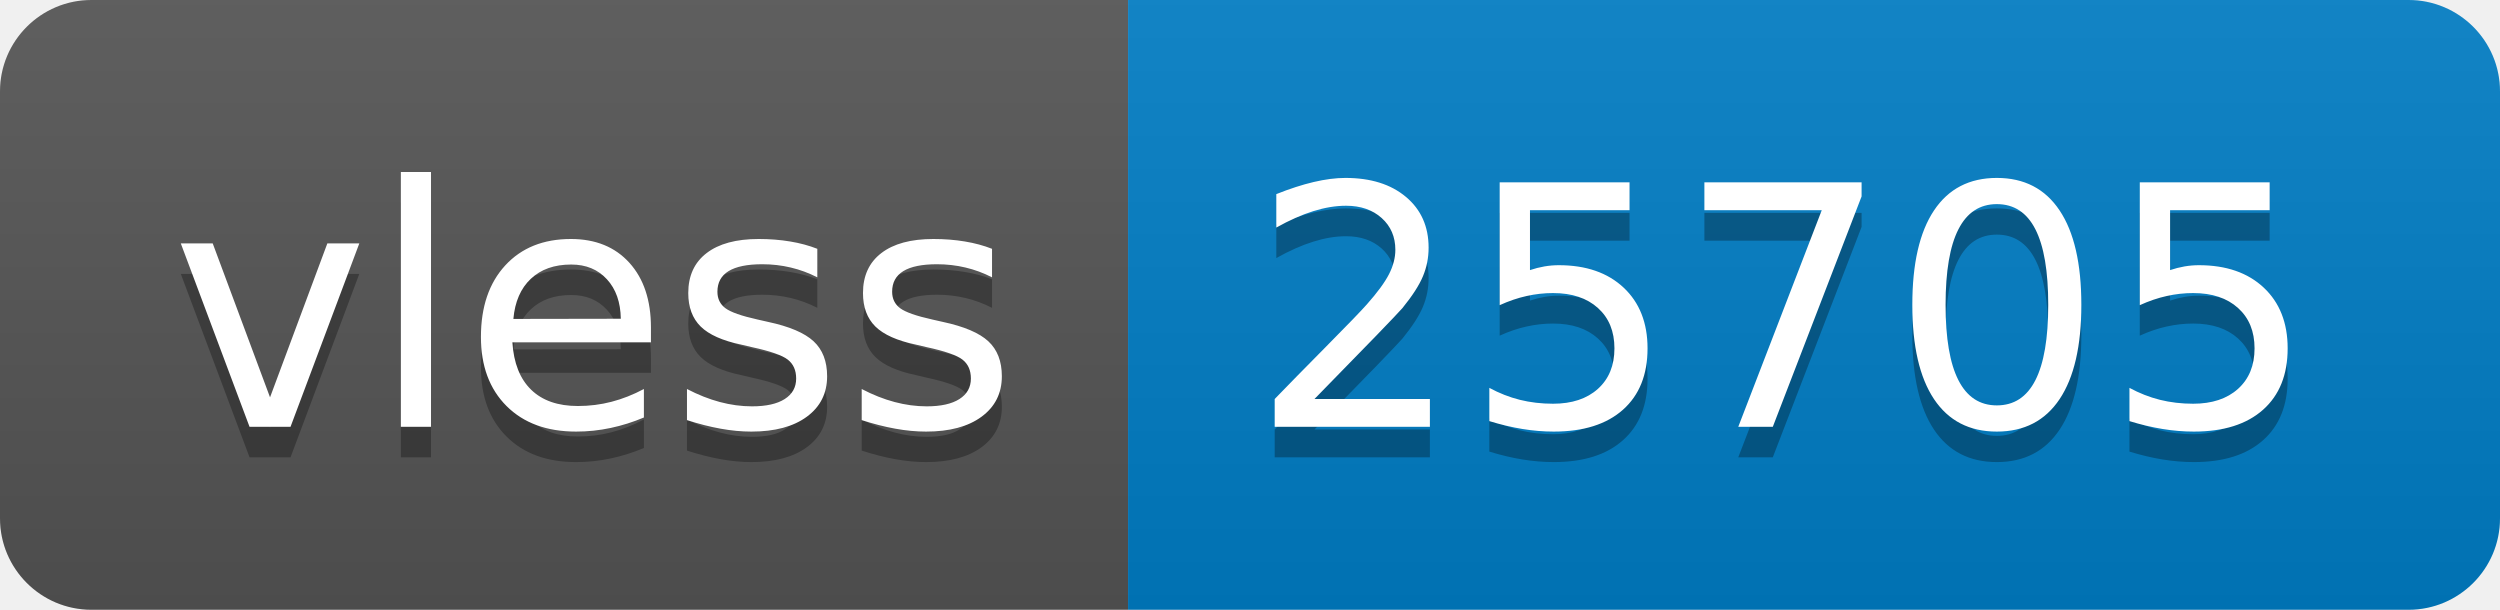
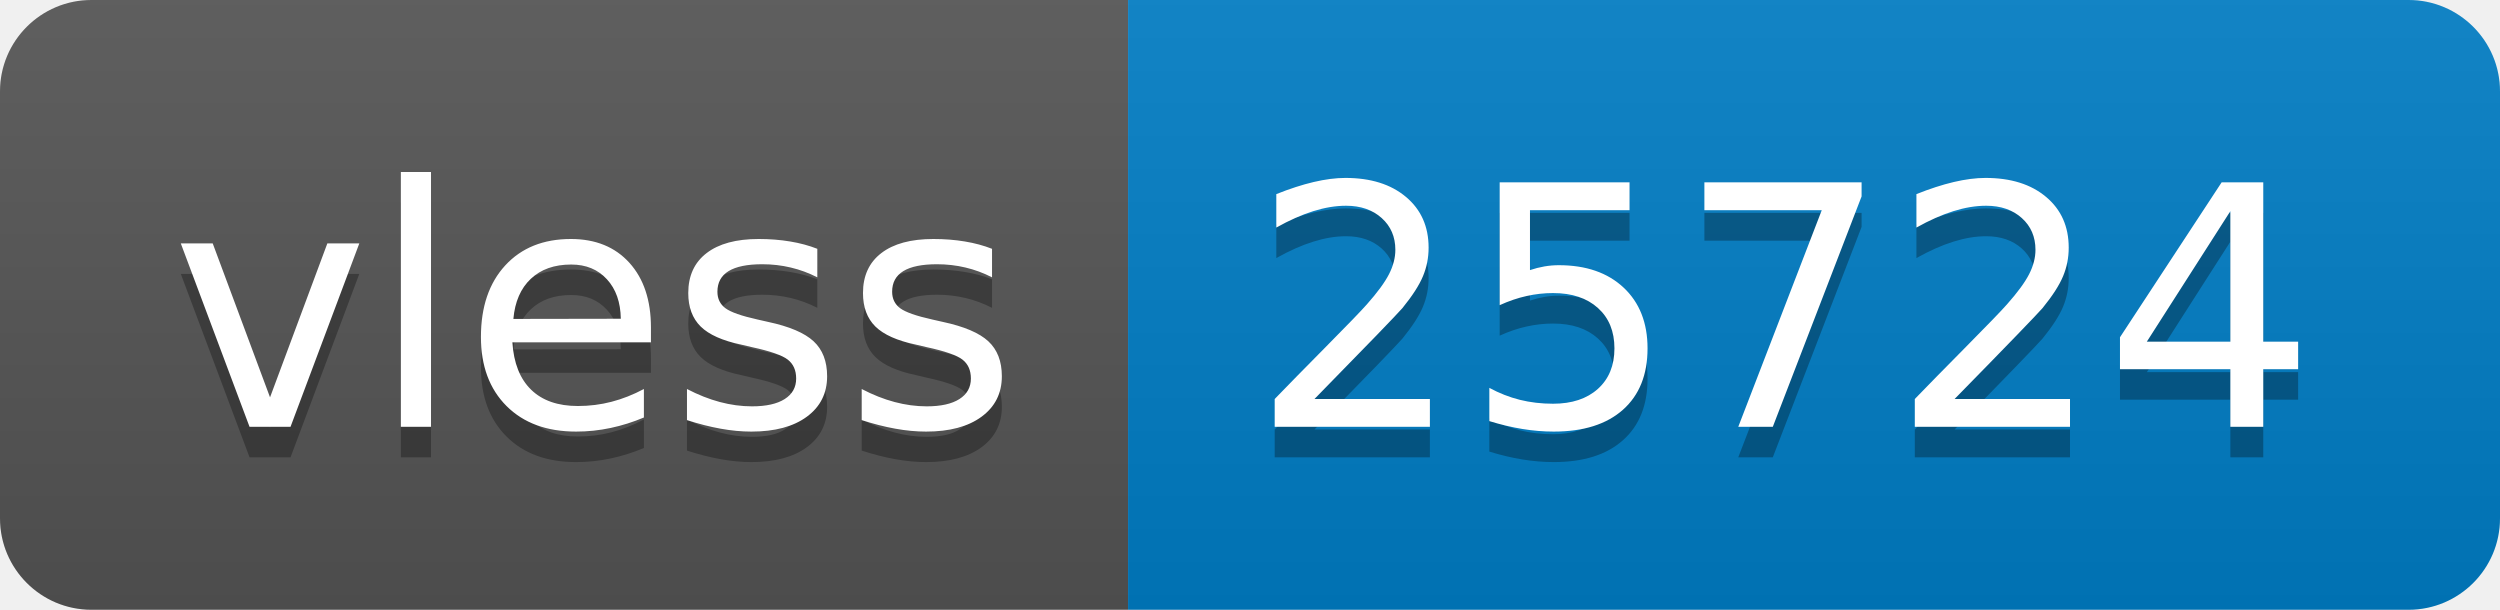
- <svg xmlns="http://www.w3.org/2000/svg" width="82" height="20" role="img" aria-label="vless: 25705">
+ <svg xmlns="http://www.w3.org/2000/svg" width="82" height="20" role="img" aria-label="vless: 25724">
  <linearGradient id="s" x2="0" y2="100%">
    <stop offset="0" stop-color="#bbb" stop-opacity=".1" />
    <stop offset="1" stop-opacity=".1" />
  </linearGradient>
  <clipPath id="r">
    <rect width="82" height="20" rx="3" fill="#fff" />
  </clipPath>
  <g clip-path="url(#r)">
    <rect width="37" height="20" fill="#555" />
    <rect x="37" width="45" height="20" fill="#007ec6" />
    <rect width="82" height="20" fill="url(#s)" />
  </g>
  <g fill="#fff" text-anchor="middle" font-family="Verdana,Geneva,DejaVu Sans,sans-serif" text-rendering="geometricPrecision" font-size="110">
    <text aria-hidden="true" x="195" y="150" fill="#010101" fill-opacity=".3" transform="scale(.1)" textLength="270">vless</text>
    <text x="195" y="140" transform="scale(.1)" fill="#fff" textLength="270">vless</text>
-     <text aria-hidden="true" x="585" y="150" fill="#010101" fill-opacity=".3" transform="scale(.1)" textLength="350">25705</text>
-     <text x="585" y="140" transform="scale(.1)" fill="#fff" textLength="350">25705</text>
+     <text aria-hidden="true" x="585" y="150" fill="#010101" fill-opacity=".3" transform="scale(.1)" textLength="350">25724</text>
+     <text x="585" y="140" transform="scale(.1)" fill="#fff" textLength="350">25724</text>
  </g>
</svg>
